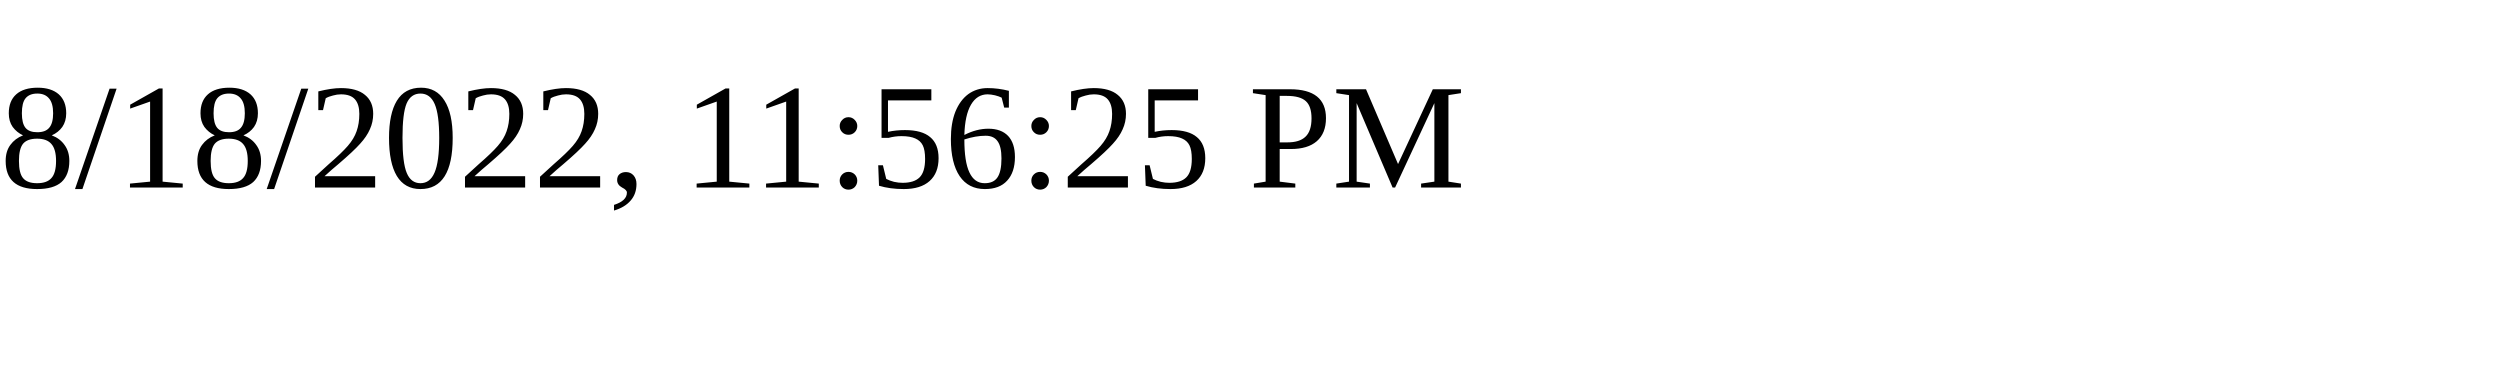
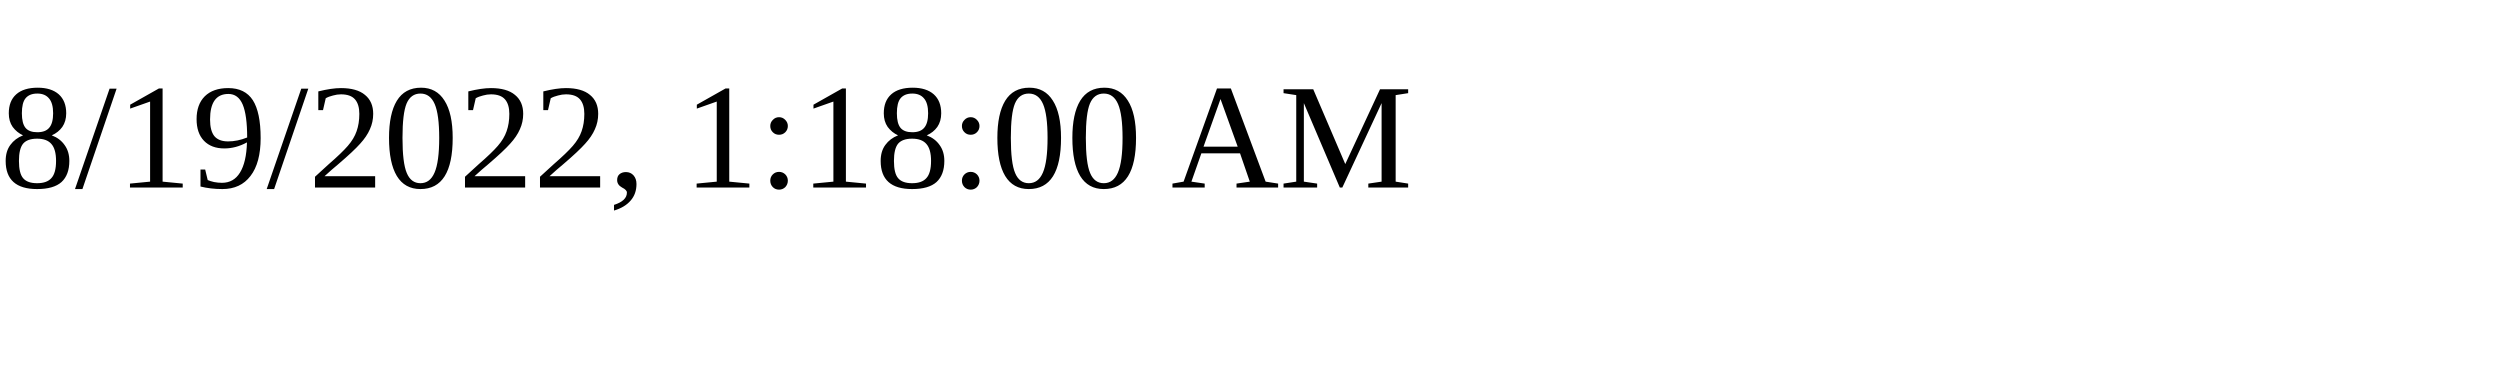
<svg xmlns="http://www.w3.org/2000/svg" height="30" width="200">
-   <text x="0" y="15">8/18/2022, 11:56:25 PM</text>
+   <text x="0" y="15">8/19/2022, 1:18:00 AM</text>
</svg>
